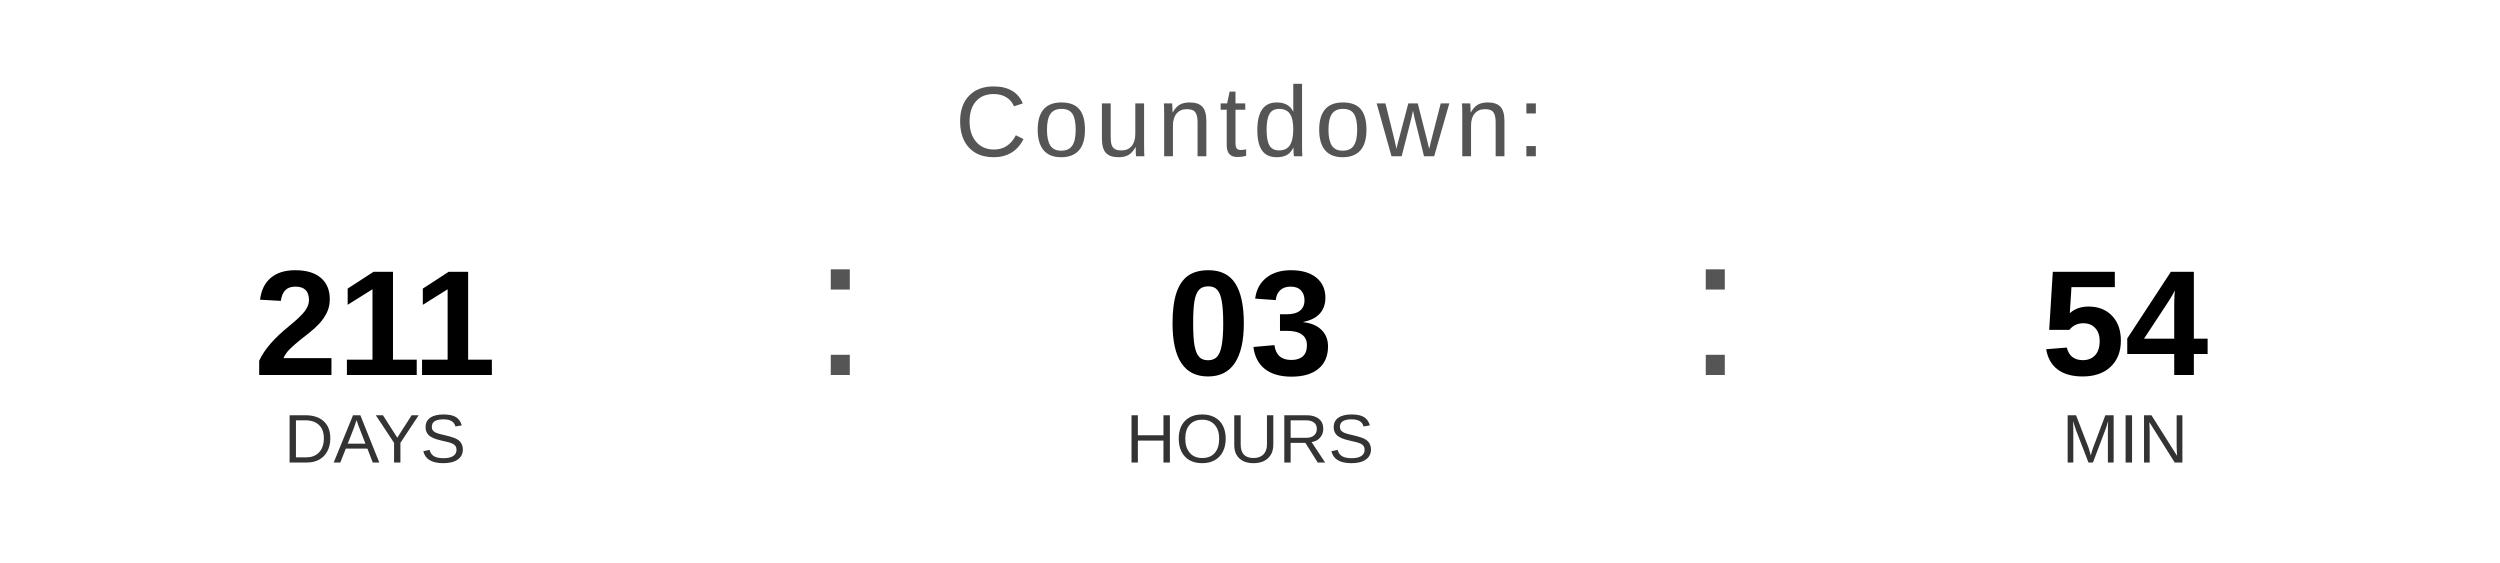
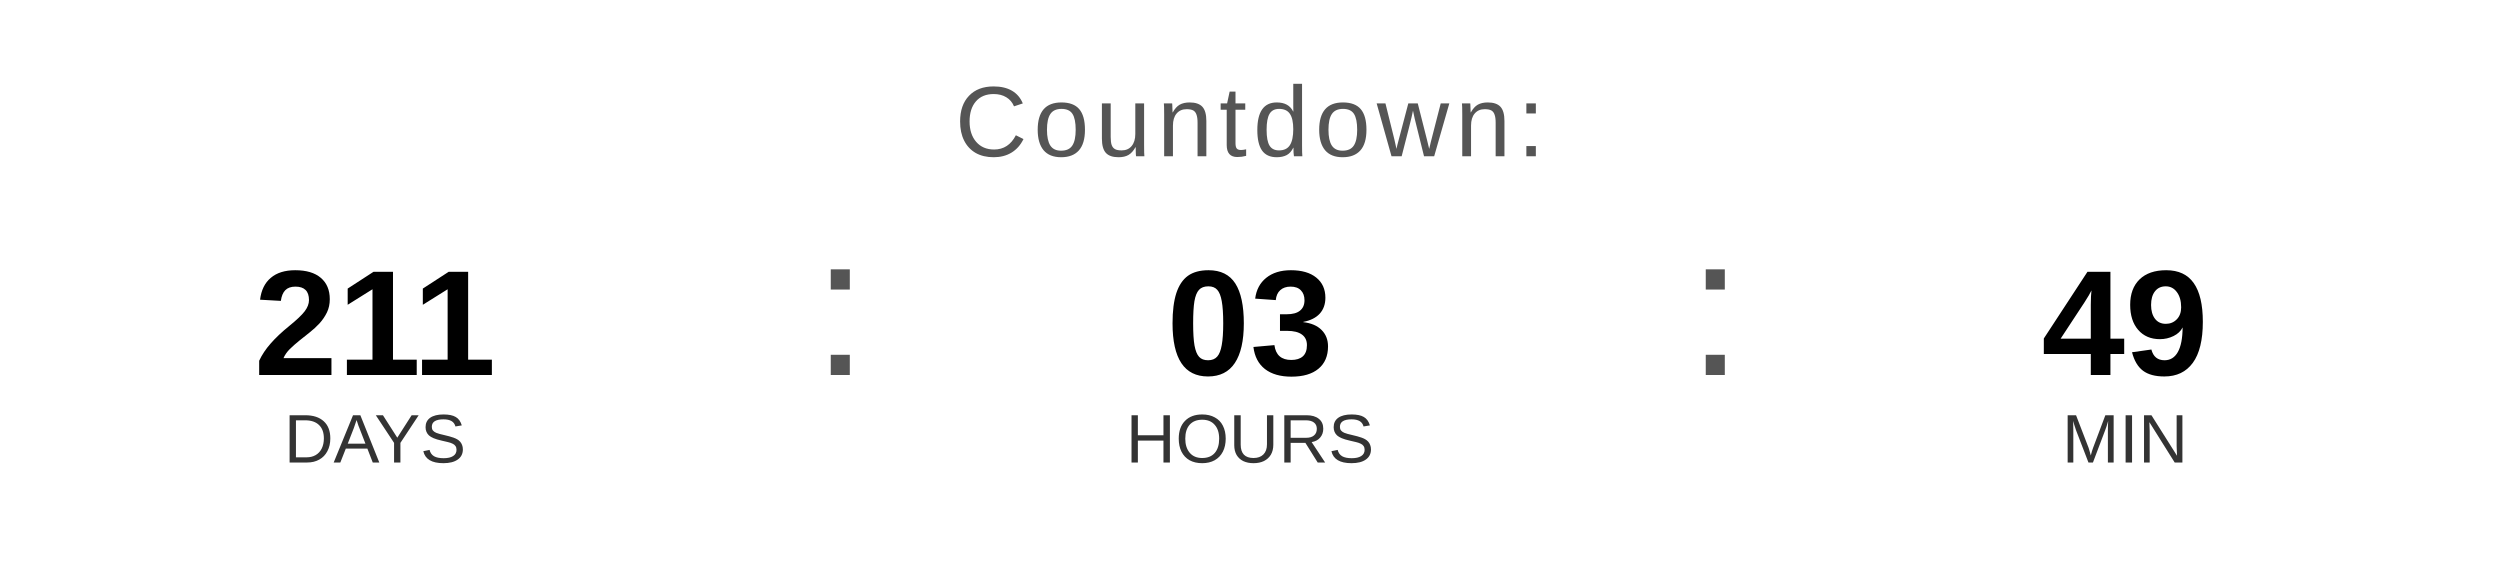
<svg xmlns="http://www.w3.org/2000/svg" width="400" height="90" viewBox="0 0 400 90">
  <text x="200" y="25" font-family="Arial, Helvetica, sans-serif" font-size="16" fill="#555555" text-anchor="middle" letter-spacing="1">
    Countdown:
  </text>
  <text x="60" y="60" font-family="Arial, Helvetica, sans-serif" font-size="24" font-weight="bold" fill="#000000" text-anchor="middle">211</text>
  <text x="60" y="74" font-family="Arial, Helvetica, sans-serif" font-size="11" fill="#333333" text-anchor="middle">DAYS</text>
  <text x="130" y="60" font-family="Arial, sans-serif" font-size="32" fill="#555555">:</text>
  <text x="200" y="60" font-family="Arial, Helvetica, sans-serif" font-size="24" font-weight="bold" fill="#000000" text-anchor="middle">03</text>
  <text x="200" y="74" font-family="Arial, Helvetica, sans-serif" font-size="11" fill="#333333" text-anchor="middle">HOURS</text>
  <text x="270" y="60" font-family="Arial, sans-serif" font-size="32" fill="#555555">:</text>
-   <text x="340" y="60" font-family="Arial, Helvetica, sans-serif" font-size="24" font-weight="bold" fill="#000000" text-anchor="middle">54</text>
+   <text x="340" y="60" font-family="Arial, Helvetica, sans-serif" font-size="24" font-weight="bold" fill="#000000" text-anchor="middle">49</text>
  <text x="340" y="74" font-family="Arial, Helvetica, sans-serif" font-size="11" fill="#333333" text-anchor="middle">MIN</text>
</svg>
